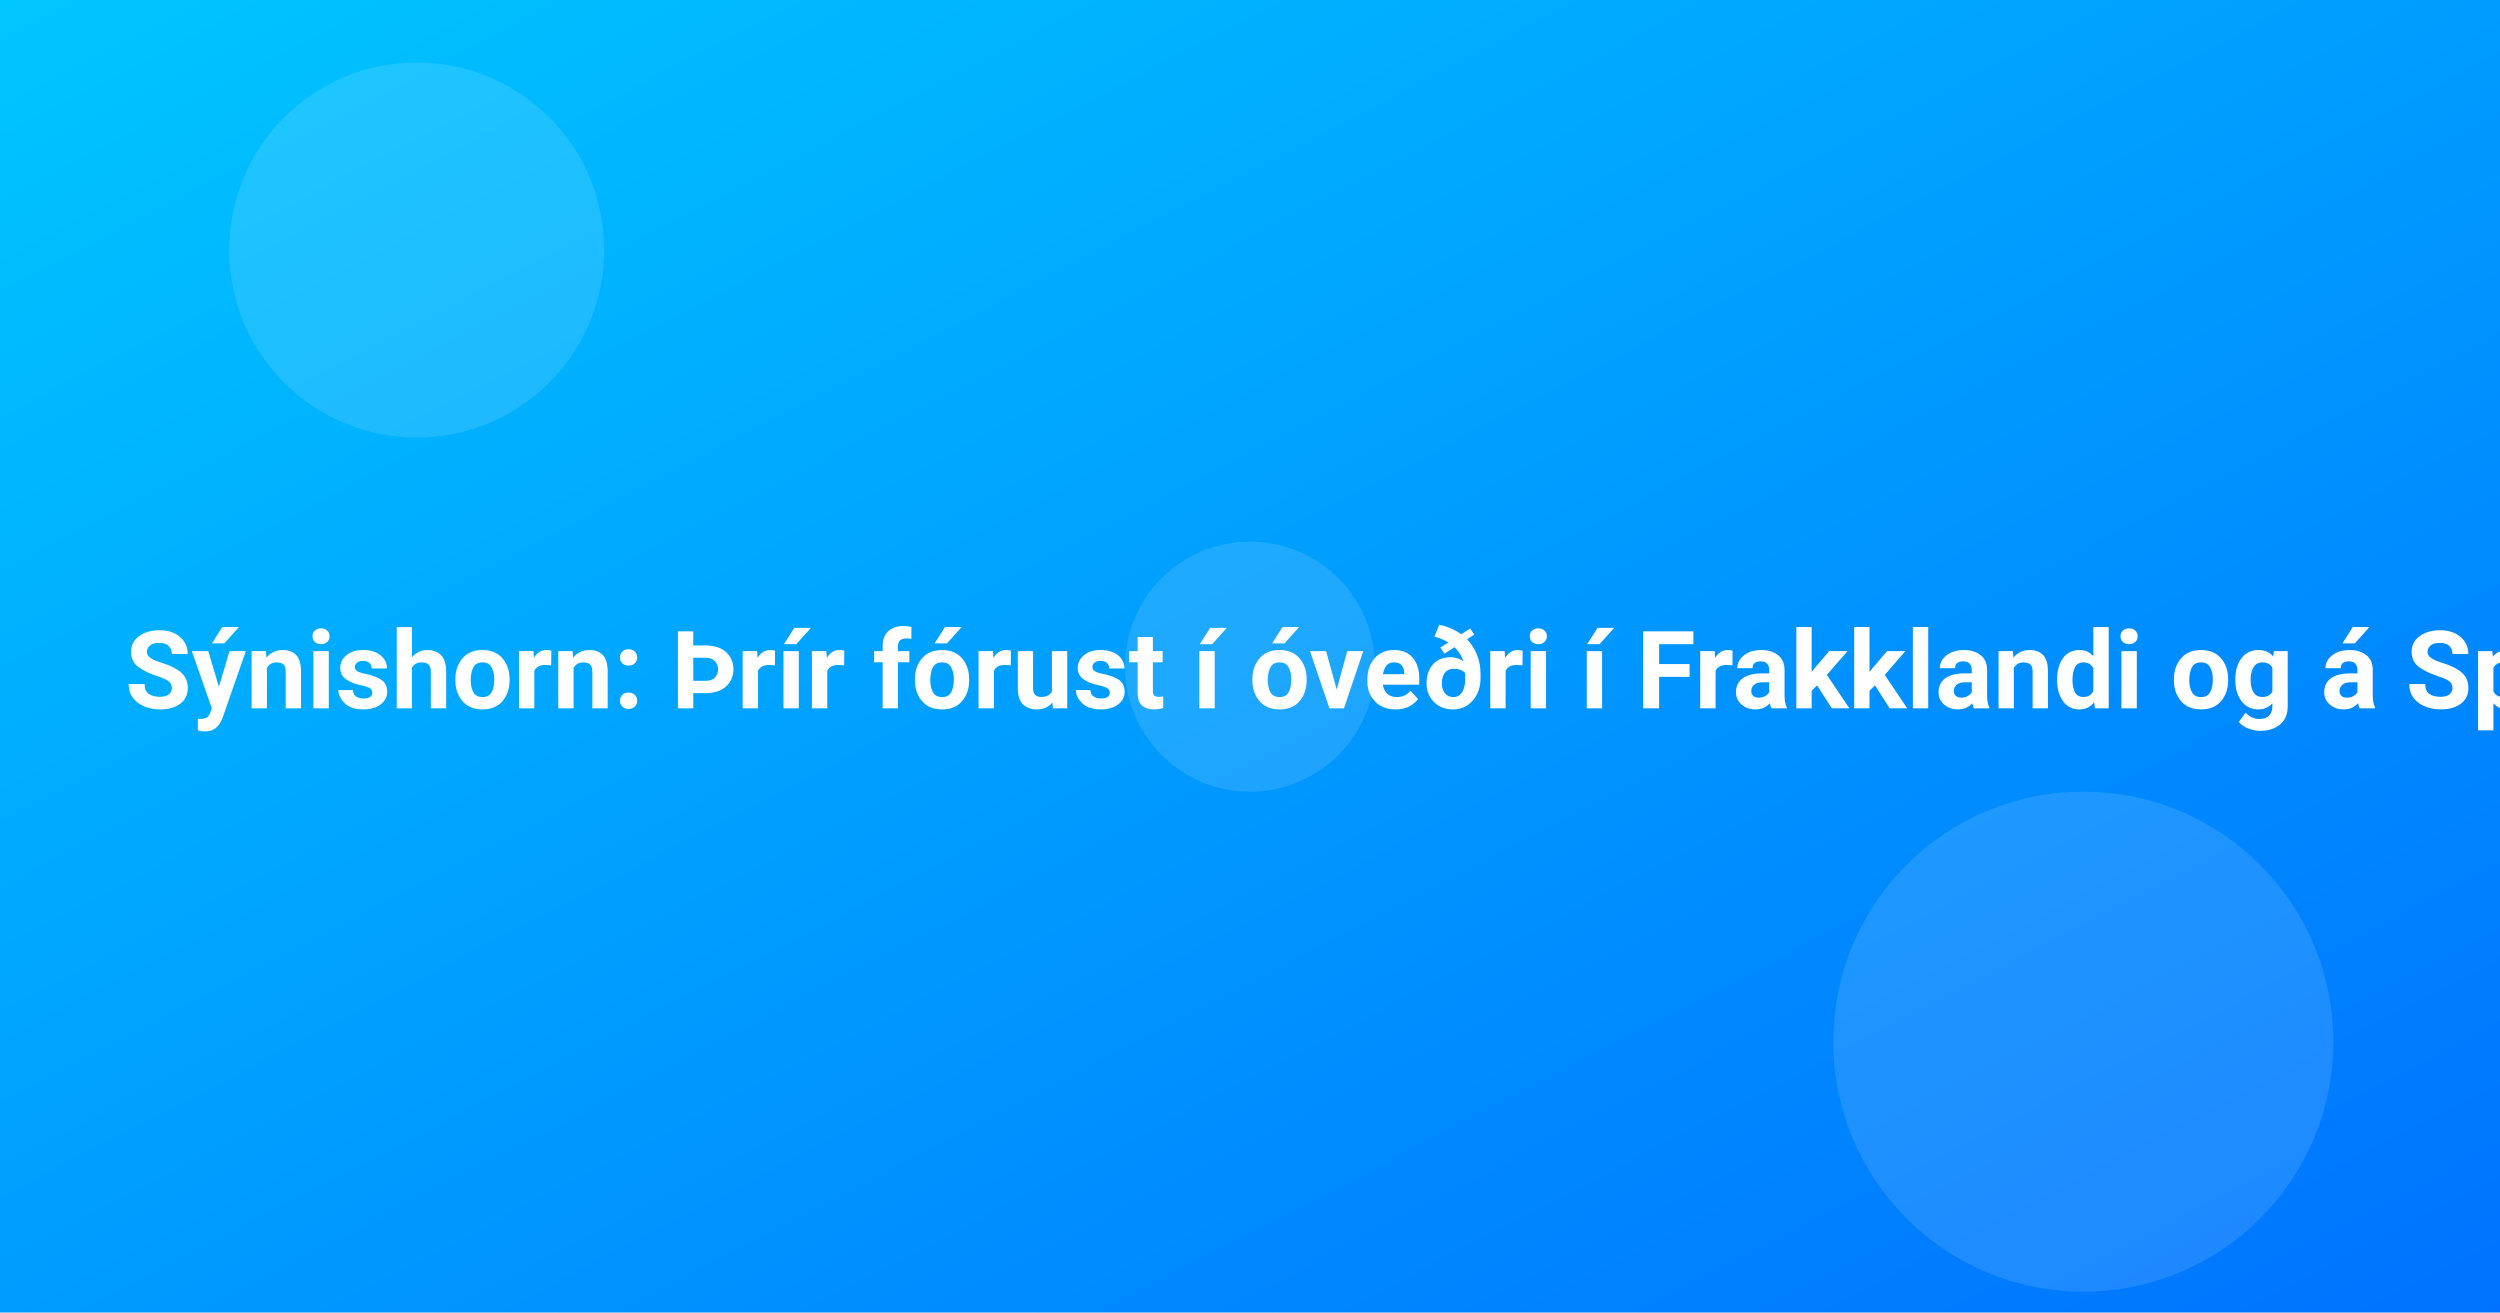
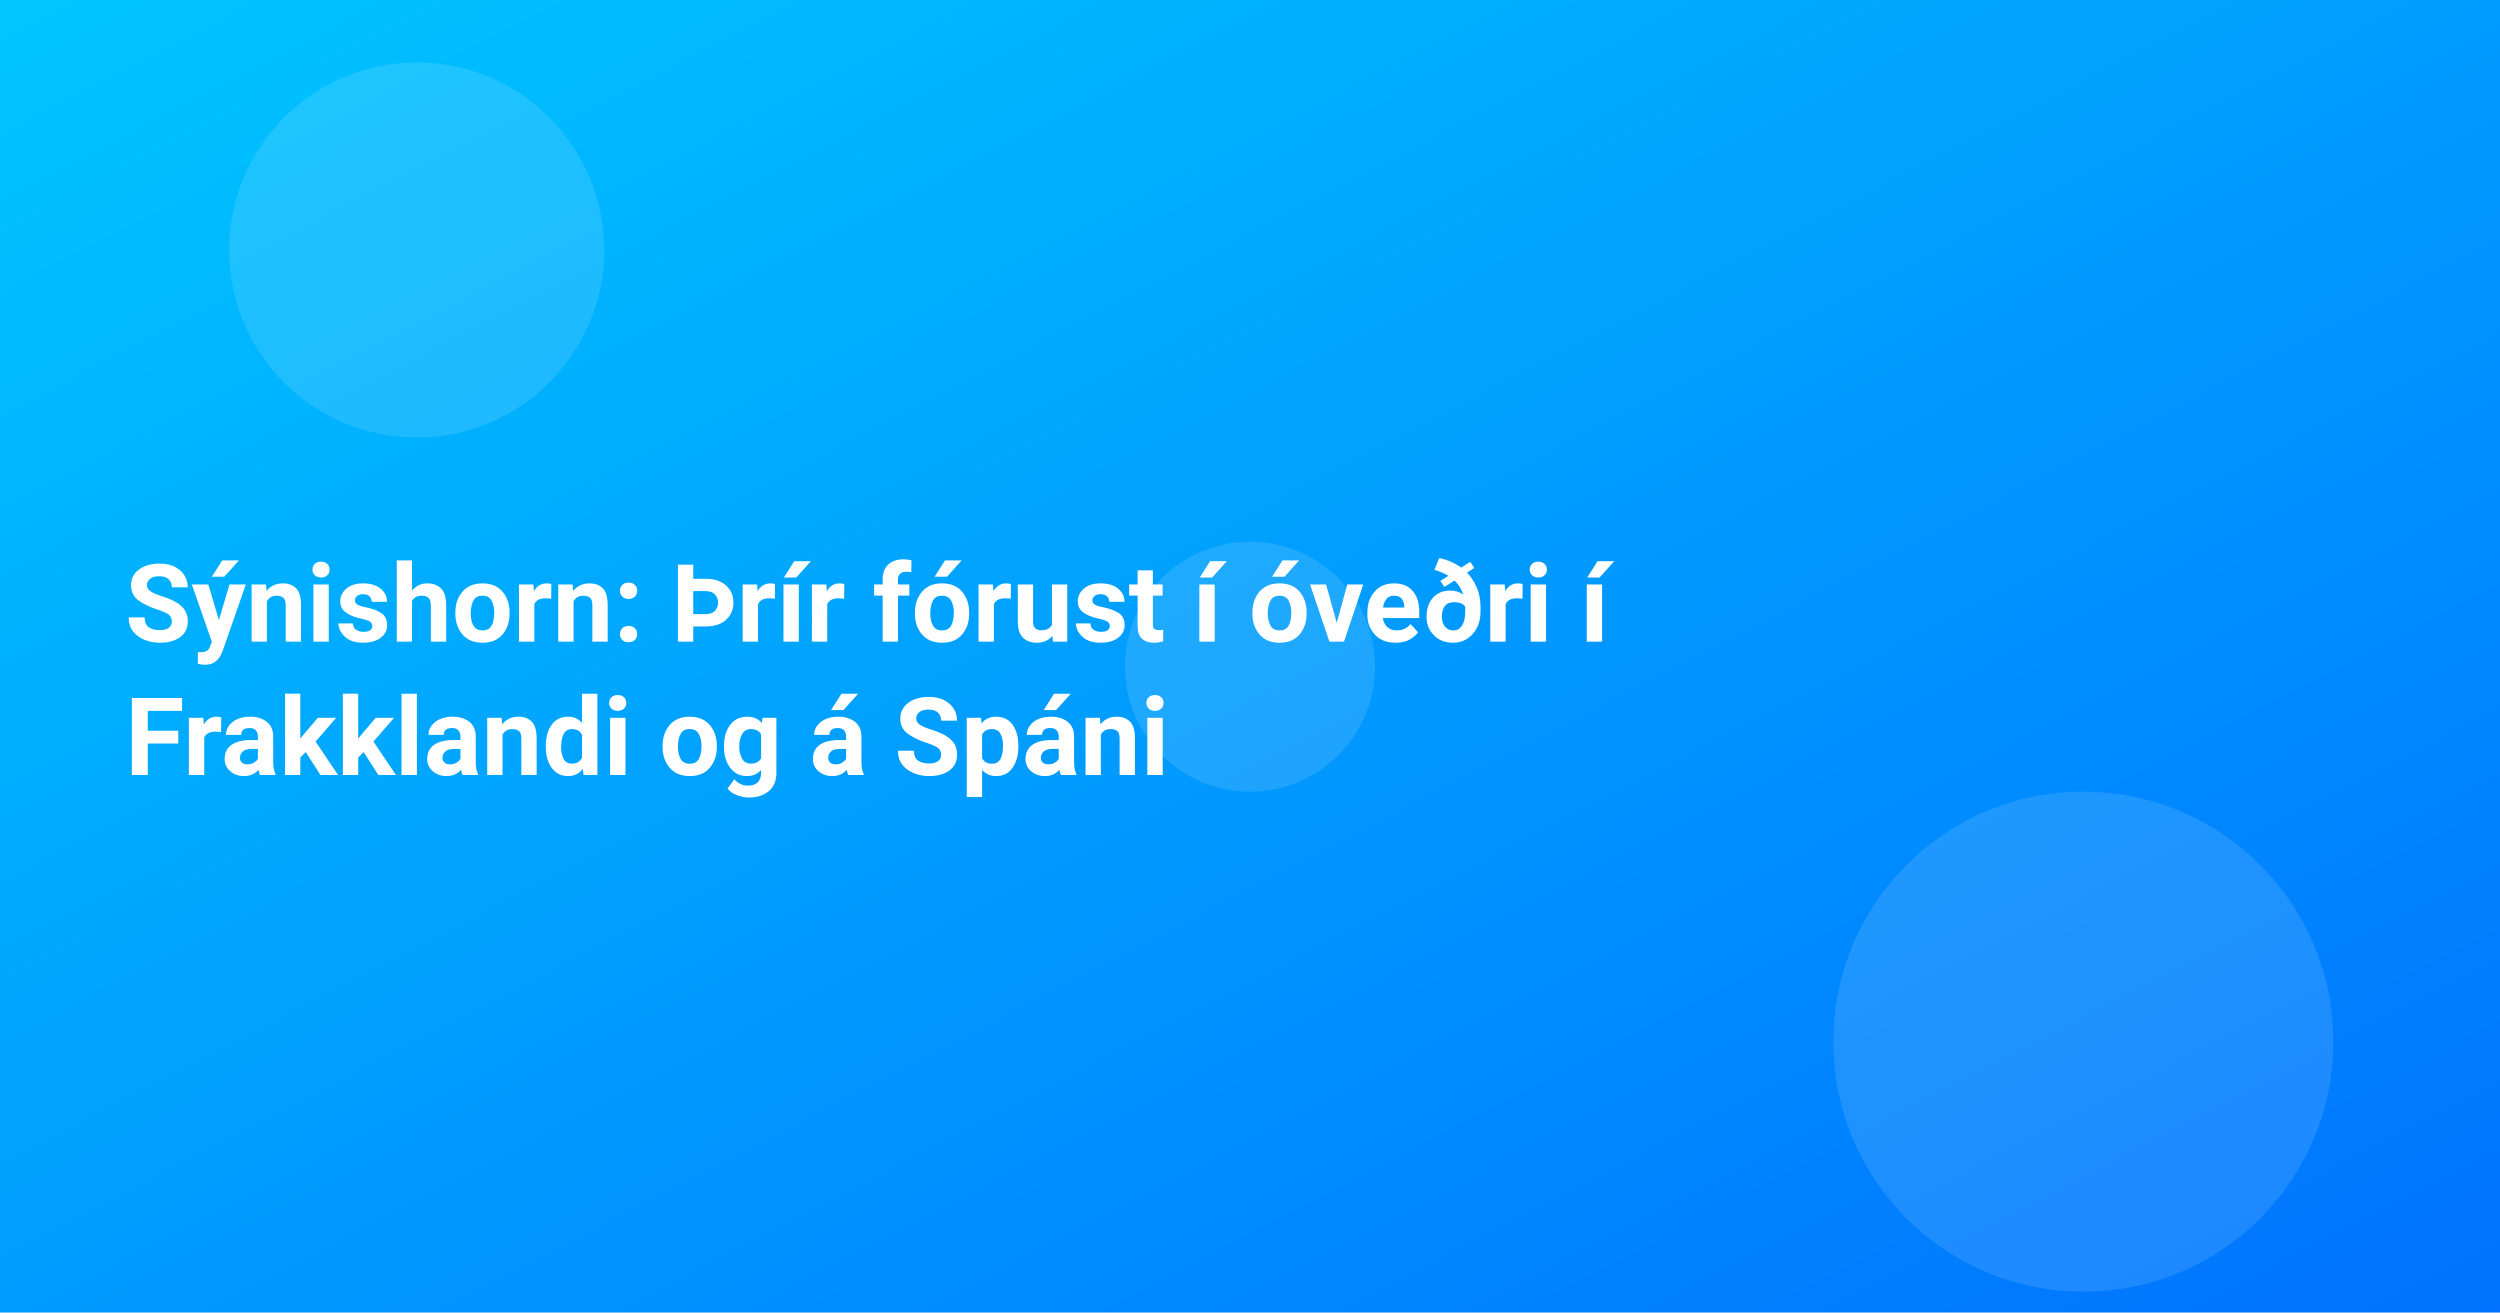
<svg xmlns="http://www.w3.org/2000/svg" width="1200" height="630" viewBox="0 0 1200 630">
  <defs>
    <linearGradient id="g" x1="0" x2="1" y1="0" y2="1">
      <stop offset="0" stop-color="#00c6ff" />
      <stop offset="1" stop-color="#0072ff" />
    </linearGradient>
  </defs>
  <rect width="1200" height="630" fill="url(#g)" />
  <g fill="#fff" opacity="0.12">
    <circle cx="200" cy="120" r="90" />
    <circle cx="1000" cy="500" r="120" />
    <circle cx="600" cy="320" r="60" />
  </g>
  <style>
    .t{font: 700 52px system-ui, -apple-system, Segoe UI, Roboto, Ubuntu, Arial, sans-serif}
  </style>
-   <text x="60" y="340" class="t" fill="#fff">Sýnishorn: Þrír fórust í óveðri í Frakklandi og á Spáni</text>
+   <text class="t" fill="#fff">
+     <tspan x="60" y="308">Sýnishorn: Þrír fórust í óveðri í</tspan>
+     <tspan x="60" y="372">Frakklandi og á Spáni</tspan>
+   </text>
</svg>
